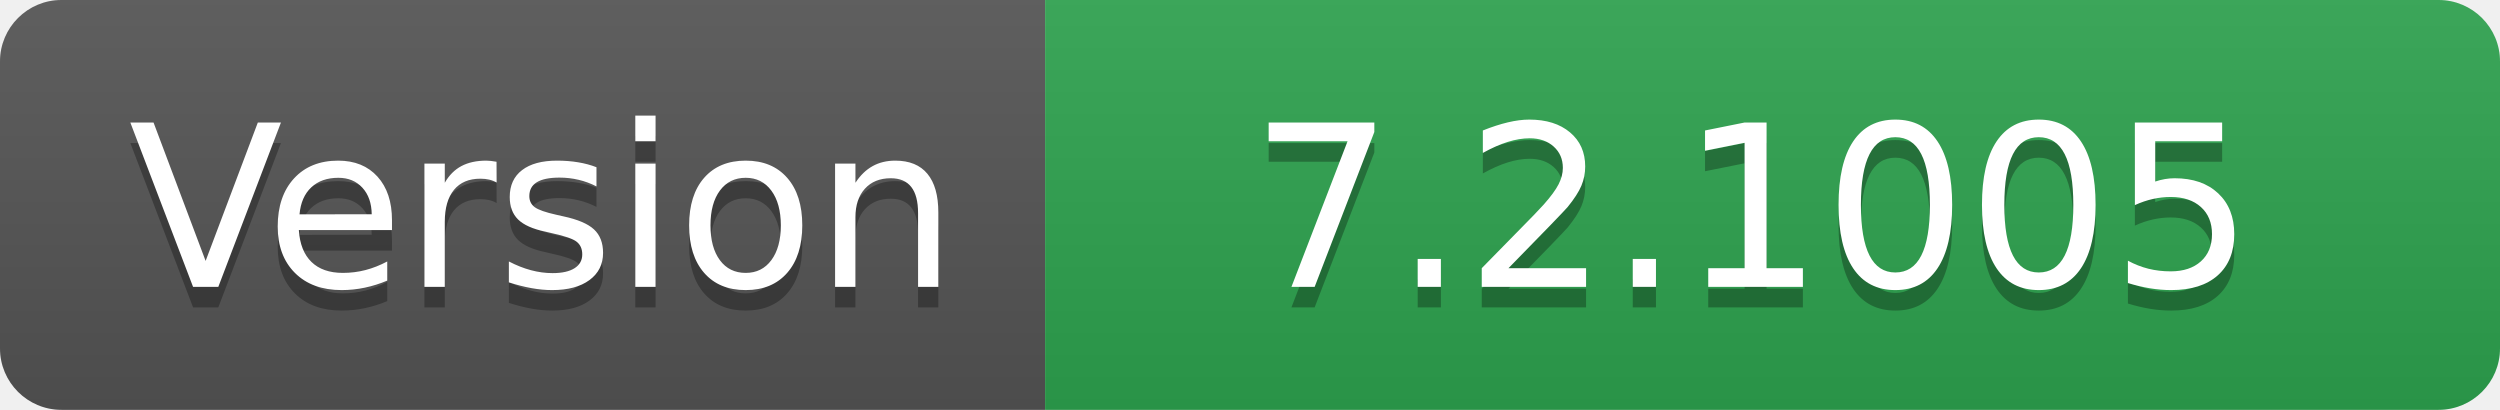
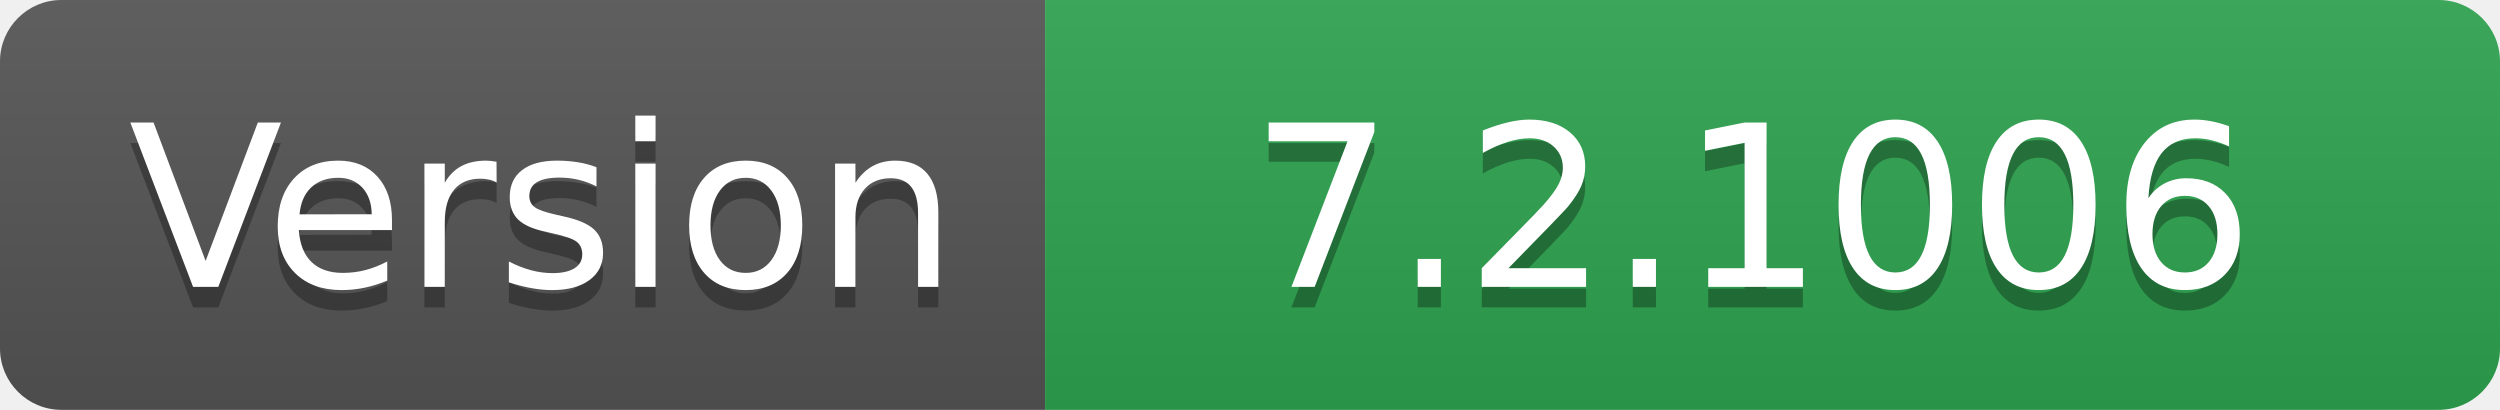
- <svg xmlns="http://www.w3.org/2000/svg" width="122" height="20" role="img" aria-label="Version: 7.2.1005">
+ <svg xmlns="http://www.w3.org/2000/svg" width="122" height="20" role="img" aria-label="Version: 7.2.1006">
  <linearGradient id="s" x2="0" y2="100%">
    <stop offset="0" stop-color="#bbb" stop-opacity=".1" />
    <stop offset="1" stop-opacity=".1" />
  </linearGradient>
  <clipPath id="r">
    <rect width="122" height="20" rx="3" fill="#fff" />
  </clipPath>
  <g clip-path="url(#r)">
    <rect width="51" height="20" fill="#555" />
    <rect x="51" width="71" height="20" fill="#2ea44f" />
    <rect width="122" height="20" fill="url(#s)" />
  </g>
  <g fill="#fff" text-anchor="middle" font-family="Verdana,Geneva,DejaVu Sans,sans-serif" text-rendering="geometricPrecision" font-size="110">
    <text aria-hidden="true" x="265" y="150" fill="#010101" fill-opacity=".3" transform="scale(.1)" textLength="410">Version</text>
    <text x="265" y="140" transform="scale(.1)" fill="#fff" textLength="410">Version</text>
-     <text aria-hidden="true" x="855" y="150" fill="#010101" fill-opacity=".3" transform="scale(.1)" textLength="610">7.2.1005</text>
-     <text x="855" y="140" transform="scale(.1)" fill="#fff" textLength="610">7.2.1005</text>
+     <text aria-hidden="true" x="855" y="150" fill="#010101" fill-opacity=".3" transform="scale(.1)" textLength="610">7.2.1006</text>
+     <text x="855" y="140" transform="scale(.1)" fill="#fff" textLength="610">7.2.1006</text>
  </g>
</svg>
